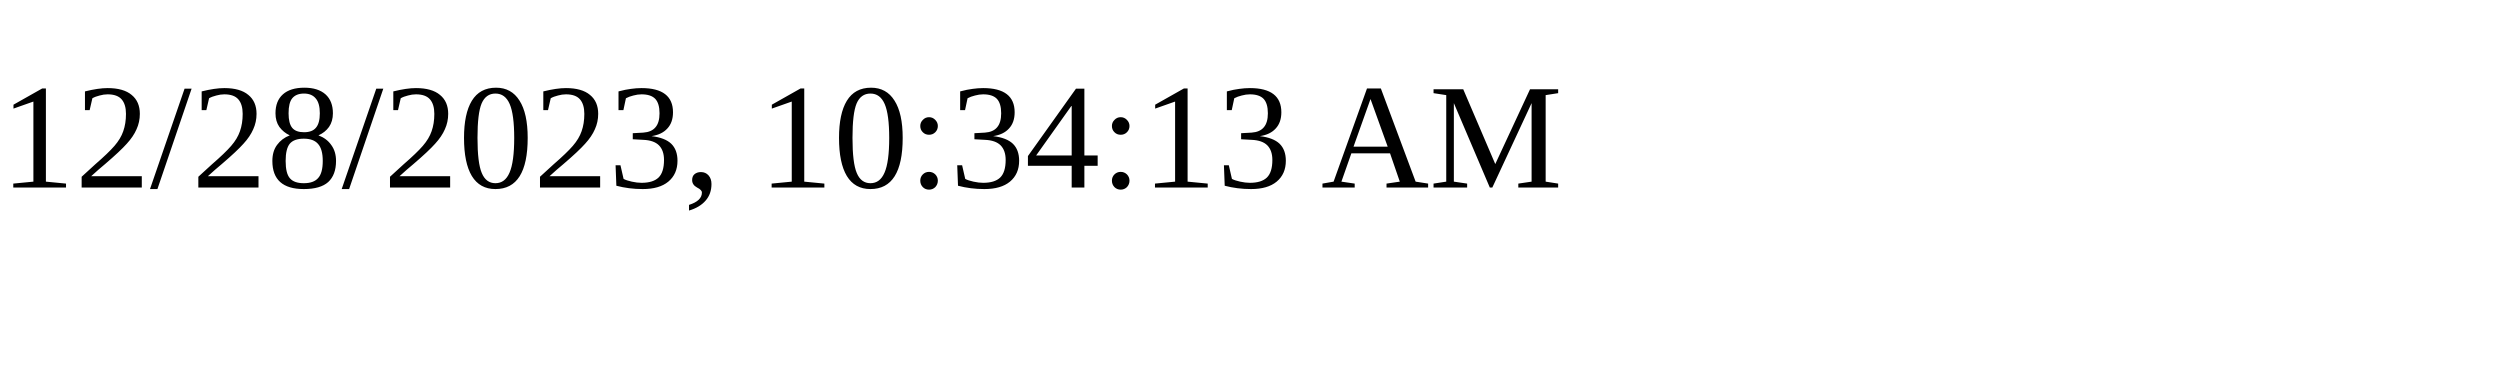
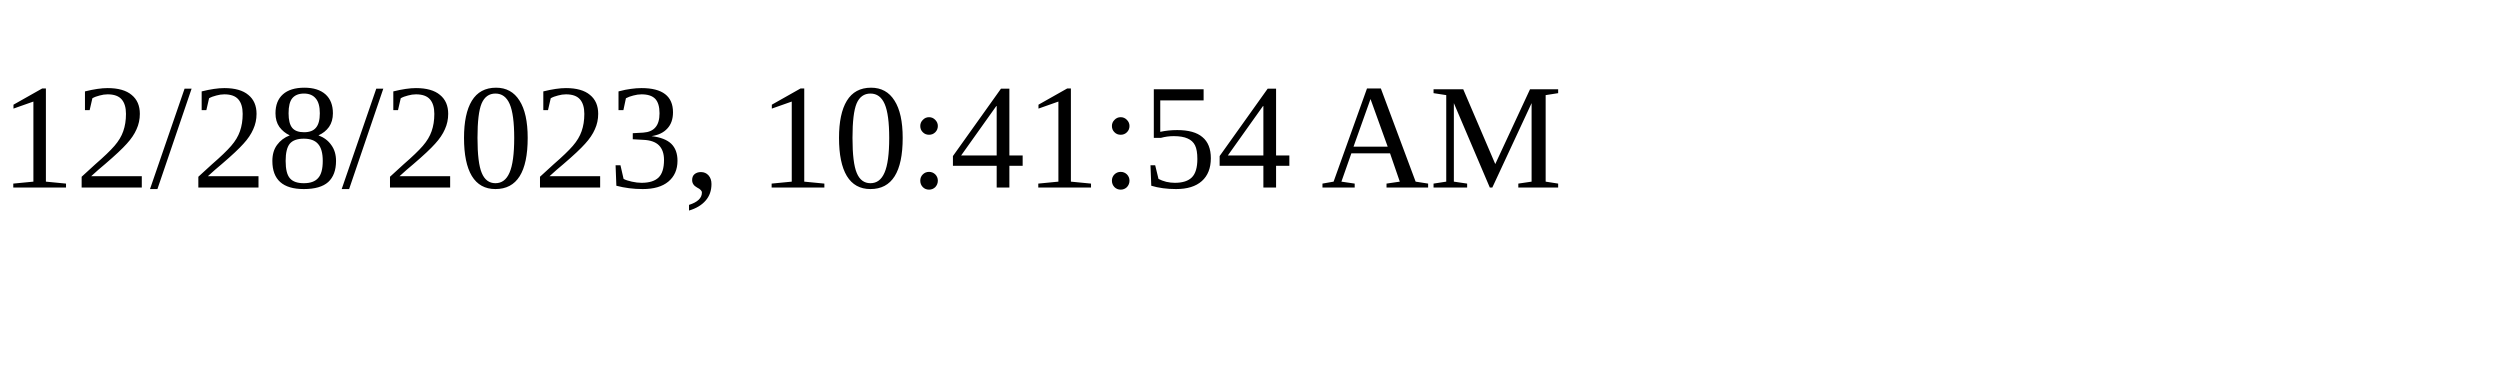
<svg xmlns="http://www.w3.org/2000/svg" height="30" width="200">
-   <text x="0" y="15">12/28/2023, 10:34:13 AM</text>
+   <text x="0" y="15">12/28/2023, 10:41:54 AM</text>
</svg>
